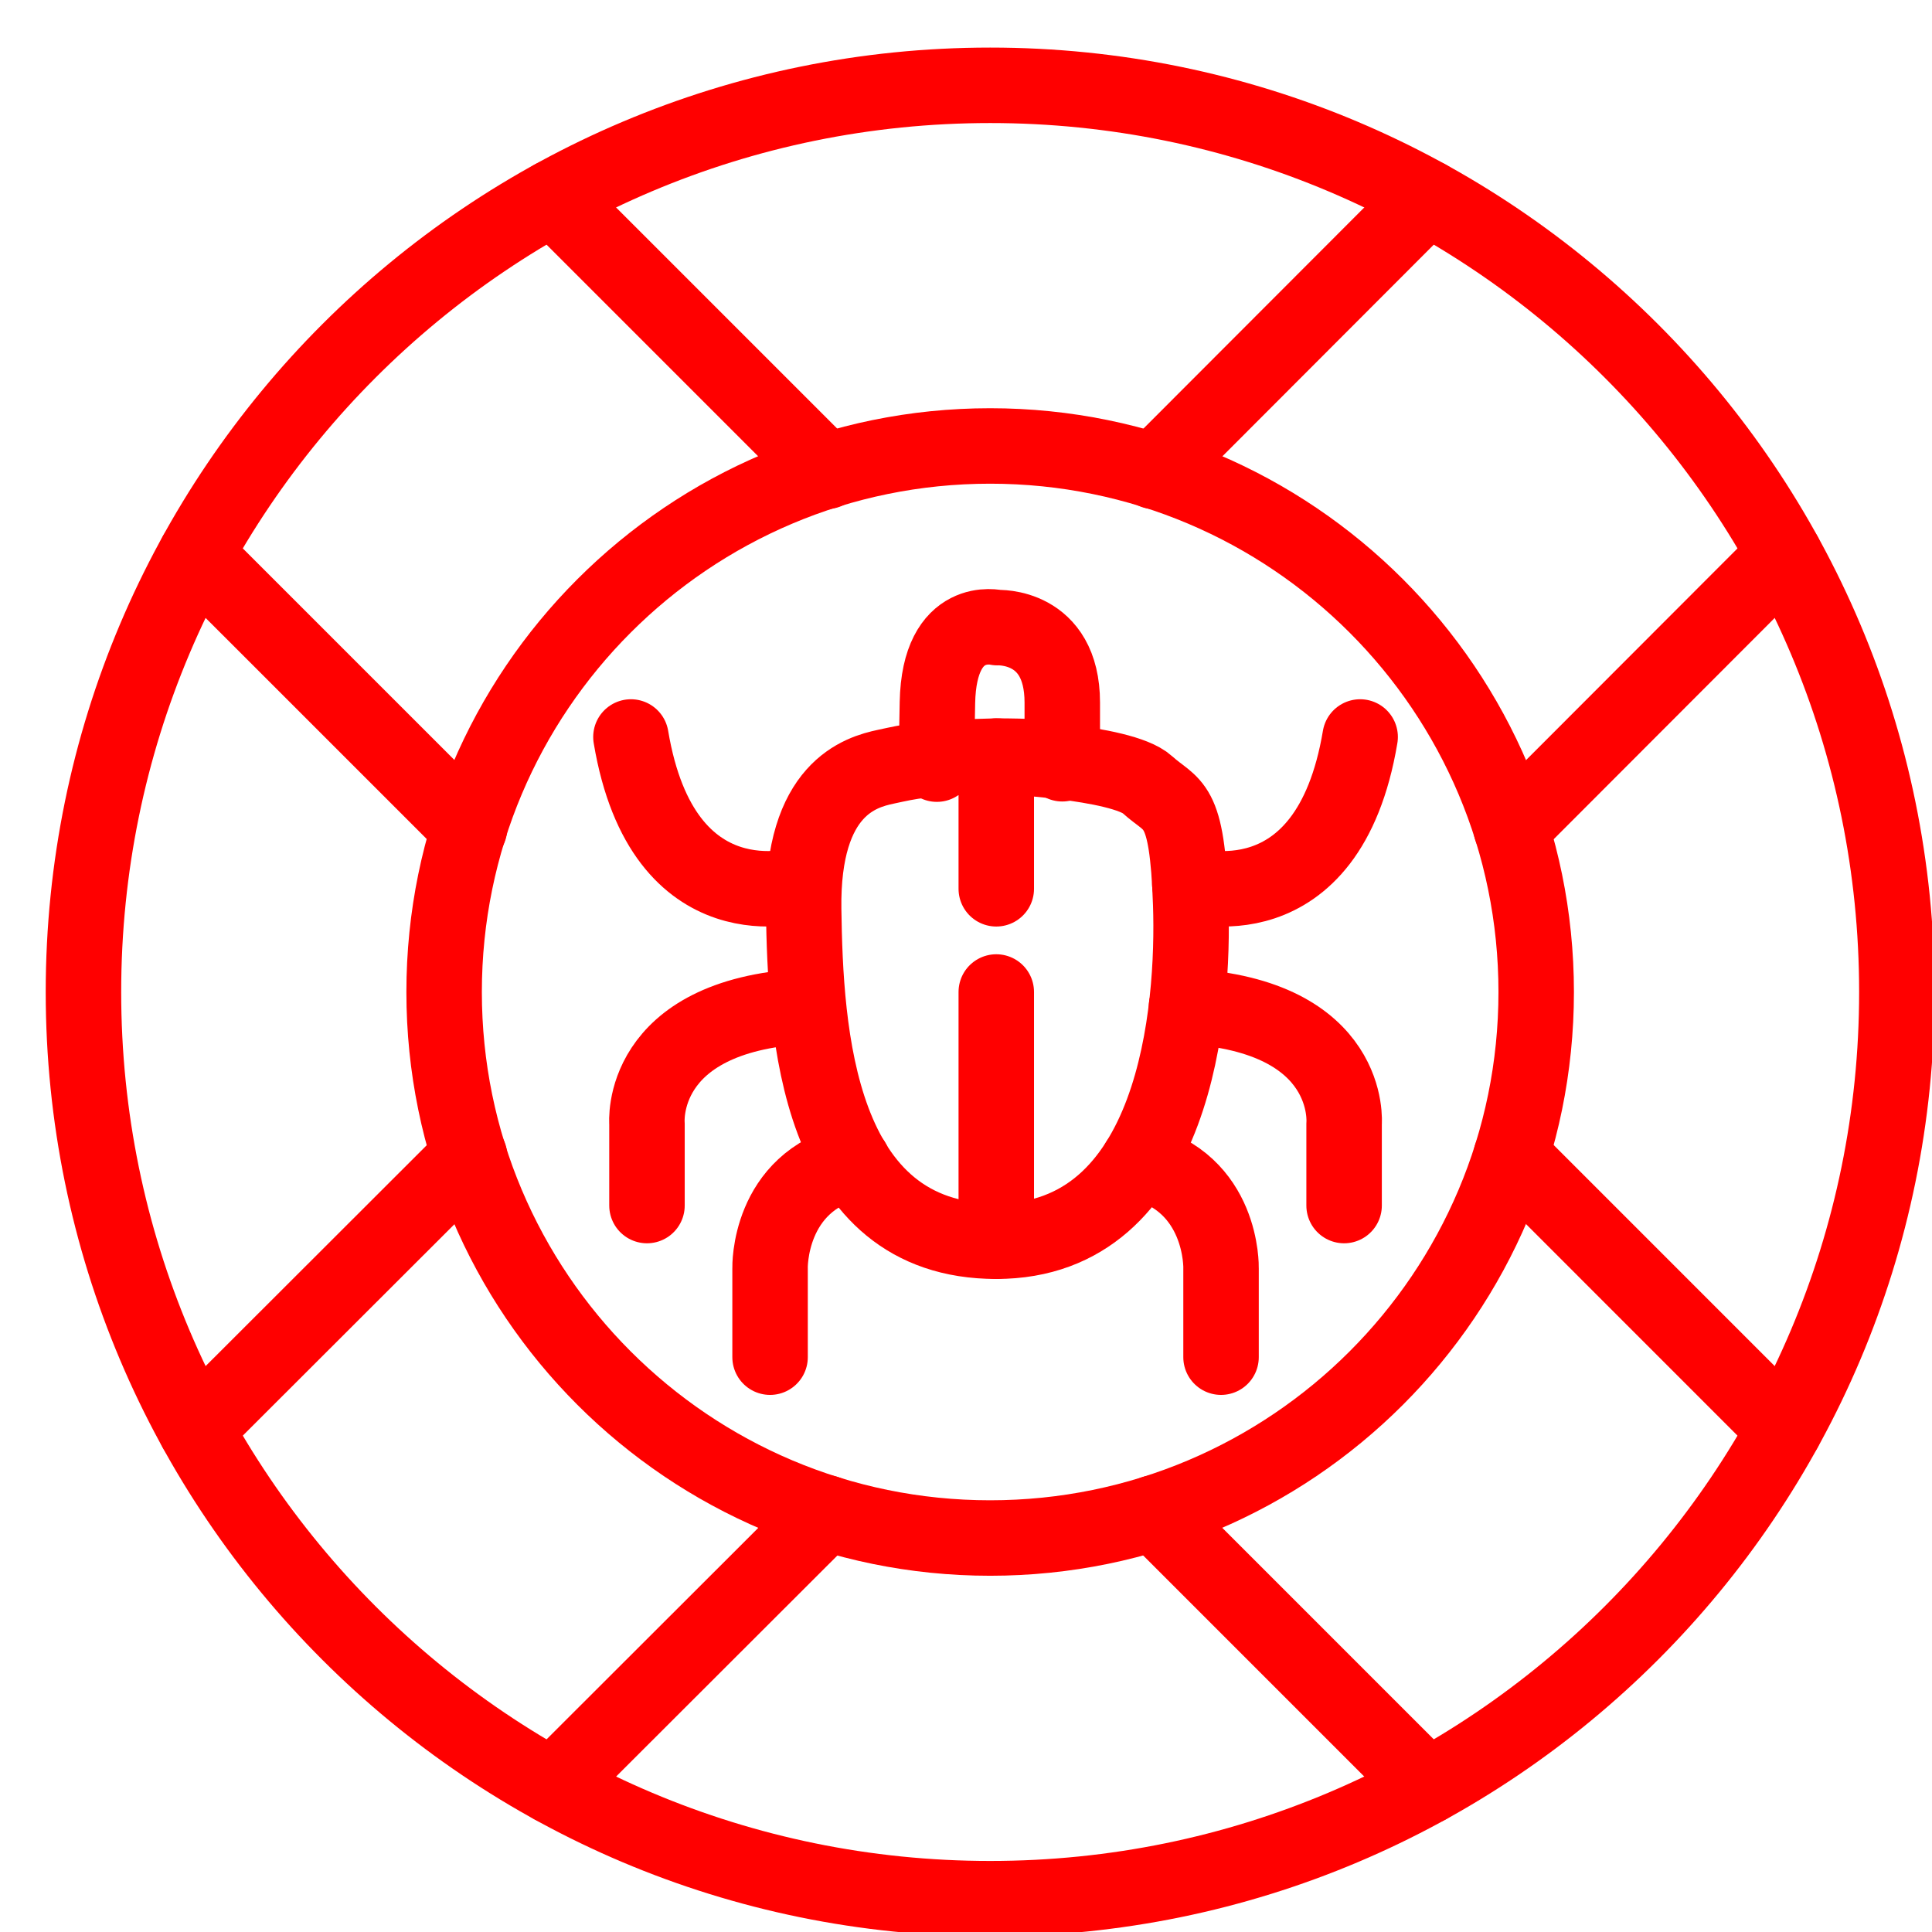
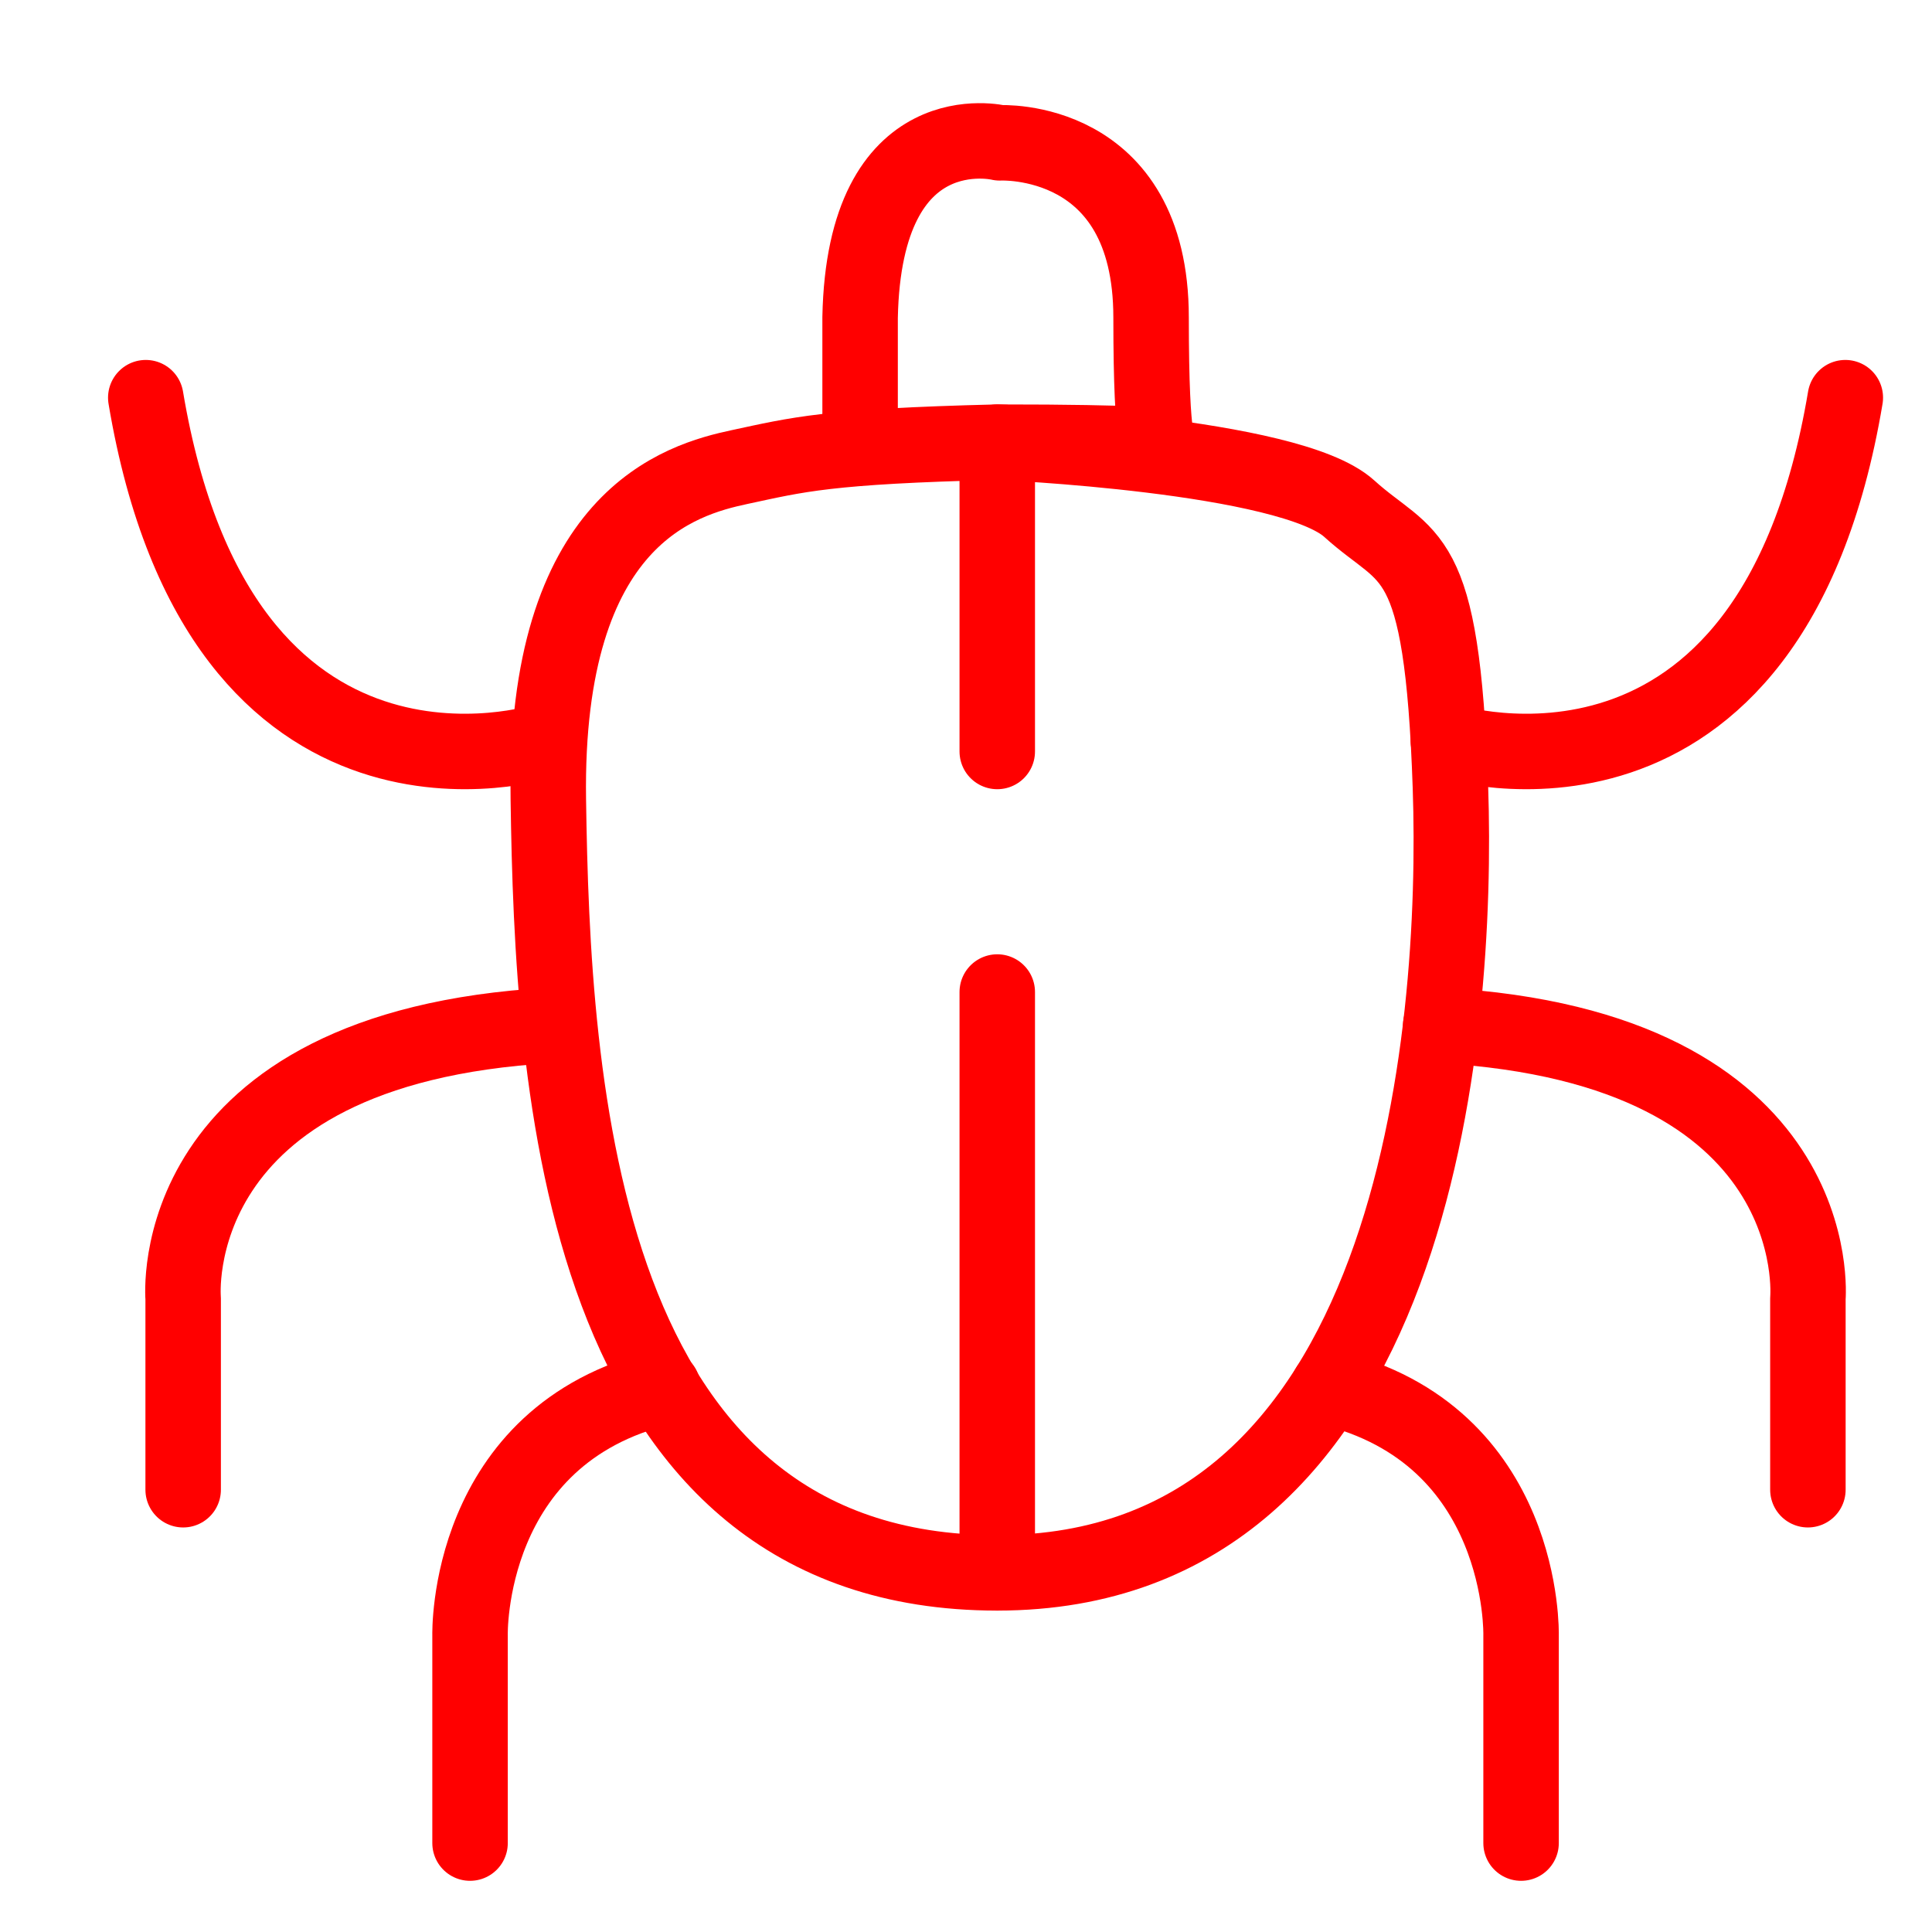
- <svg xmlns="http://www.w3.org/2000/svg" version="1.1" x="0px" y="0px" width="128px" height="128px" viewBox="0 0 128 128" enable-background="new 0 0 128 128" xml:space="preserve">
-   <g id="Calque_1">
-     <g>
-       <g>
-         <path fill="none" stroke="#FF0000" stroke-width="5" stroke-linecap="round" stroke-linejoin="round" stroke-miterlimit="10" d="     M101.777,65.724c0,19.979-16.197,36.174-36.177,36.174c-19.979,0-36.176-16.195-36.176-36.174     c0-19.981,16.197-36.178,36.176-36.178C85.58,29.546,101.777,45.742,101.777,65.724z" />
-         <path fill="none" stroke="#FF0000" stroke-width="5" stroke-linecap="round" stroke-linejoin="round" stroke-miterlimit="10" d="     M125.672,65.724c0,33.175-26.896,60.069-60.071,60.069c-33.177,0-60.072-26.895-60.072-60.069     c0-33.179,26.895-60.072,60.072-60.072C98.775,5.651,125.672,32.545,125.672,65.724z" />
-       </g>
-       <line fill="none" stroke="#FF0000" stroke-width="5" stroke-linecap="round" stroke-linejoin="round" stroke-miterlimit="10" x1="118.23" y1="36.75" x2="100.117" y2="54.885" />
-       <line fill="none" stroke="#FF0000" stroke-width="5" stroke-linecap="round" stroke-linejoin="round" stroke-miterlimit="10" x1="94.573" y1="13.091" x2="76.459" y2="31.228" />
-       <line fill="none" stroke="#FF0000" stroke-width="5" stroke-linecap="round" stroke-linejoin="round" stroke-miterlimit="10" x1="54.764" y1="100.238" x2="36.628" y2="118.353" />
-       <line fill="none" stroke="#FF0000" stroke-width="5" stroke-linecap="round" stroke-linejoin="round" stroke-miterlimit="10" x1="31.105" y1="76.578" x2="12.968" y2="94.695" />
-       <line fill="none" stroke="#FF0000" stroke-width="5" stroke-linecap="round" stroke-linejoin="round" stroke-miterlimit="10" x1="94.573" y1="118.353" x2="76.459" y2="100.238" />
-       <line fill="none" stroke="#FF0000" stroke-width="5" stroke-linecap="round" stroke-linejoin="round" stroke-miterlimit="10" x1="118.23" y1="94.695" x2="100.117" y2="76.578" />
-       <line fill="none" stroke="#FF0000" stroke-width="5" stroke-linecap="round" stroke-linejoin="round" stroke-miterlimit="10" x1="31.105" y1="54.885" x2="12.968" y2="36.75" />
-       <line fill="none" stroke="#FF0000" stroke-width="5" stroke-linecap="round" stroke-linejoin="round" stroke-miterlimit="10" x1="54.764" y1="31.228" x2="36.628" y2="13.091" />
-     </g>
-   </g>
+ <svg xmlns="http://www.w3.org/2000/svg" version="1.1" id="Calque_1" x="0px" y="0px" width="128px" height="128px" viewBox="0 0 128 128" enable-background="new 0 0 128 128" xml:space="preserve">
  <g id="Calque_3_1_">
-     <path fill="none" stroke="#FF0000" stroke-width="5" stroke-linecap="round" stroke-linejoin="round" stroke-miterlimit="10" d="   M66.006,50.092c0,0,8.314,0.354,10.008,1.891c1.691,1.536,2.638,0.945,2.874,7.917c0.236,6.972-0.946,22.335-12.882,22.335   c-11.935,0-12.644-13.944-12.762-21.981c-0.118-8.036,3.781-9.099,5.436-9.454C60.334,50.446,61.162,50.21,66.006,50.092z" />
-     <path fill="none" stroke="#FF0000" stroke-width="5" stroke-linecap="round" stroke-linejoin="round" stroke-miterlimit="10" d="   M78.83,58.596c0,0,9.156,2.912,11.283-9.769" />
-     <path fill="none" stroke="#FF0000" stroke-width="5" stroke-linecap="round" stroke-linejoin="round" stroke-miterlimit="10" d="   M89.05,79.871v-5.437c0,0,0.633-7.134-10.438-7.762" />
-     <path fill="none" stroke="#FF0000" stroke-width="5" stroke-linecap="round" stroke-linejoin="round" stroke-miterlimit="10" d="   M80.897,89.916v-5.908c0,0,0.147-5.702-5.48-7.046" />
-     <path fill="none" stroke="#FF0000" stroke-width="5" stroke-linecap="round" stroke-linejoin="round" stroke-miterlimit="10" d="   M53.085,58.596c0,0-9.157,2.912-11.284-9.769" />
-     <path fill="none" stroke="#FF0000" stroke-width="5" stroke-linecap="round" stroke-linejoin="round" stroke-miterlimit="10" d="   M42.864,79.871v-5.437c0,0-0.631-7.134,10.438-7.762" />
-     <path fill="none" stroke="#FF0000" stroke-width="5" stroke-linecap="round" stroke-linejoin="round" stroke-miterlimit="10" d="   M51.019,89.916v-5.908c0,0-0.149-5.702,5.48-7.046" />
-     <line fill="none" stroke="#FF0000" stroke-width="5" stroke-linecap="round" stroke-linejoin="round" stroke-miterlimit="10" x1="66.006" y1="65.722" x2="66.006" y2="82.235" />
-     <path fill="none" stroke="#FF0000" stroke-width="5" stroke-linecap="round" stroke-linejoin="round" stroke-miterlimit="10" d="   M66.006,58.885v-8.793c4.269,0,4.373,0.37,4.373,0.37s0,1.285,0-3.915c0-5.2-4.302-4.964-4.302-4.964s-3.853-0.945-3.97,4.964   c-0.118,5.908,0,3.66,0,3.66" />
+     <path fill="none" stroke="#FF0000" stroke-width="5" stroke-linecap="round" stroke-linejoin="round" stroke-miterlimit="10" d="   M66.071,29.294c0,0,19.378,0.825,23.324,4.408c3.942,3.58,6.149,2.203,6.7,18.451c0.549,16.25-2.207,52.053-30.024,52.053   c-27.817,0-29.469-32.496-29.743-51.228c-0.275-18.729,8.812-21.207,12.669-22.034C52.852,30.119,54.782,29.569,66.071,29.294z" />
+     <path fill="none" stroke="#FF0000" stroke-width="5" stroke-linecap="round" stroke-linejoin="round" stroke-miterlimit="10" d="   M95.959,49.115c0,0,21.34,6.786,26.298-22.768" />
+     <path fill="none" stroke="#FF0000" stroke-width="5" stroke-linecap="round" stroke-linejoin="round" stroke-miterlimit="10" d="   M119.778,98.698V86.025c0,0,1.477-16.626-24.329-18.089" />
+     <path fill="none" stroke="#FF0000" stroke-width="5" stroke-linecap="round" stroke-linejoin="round" stroke-miterlimit="10" d="   M100.775,122.109v-13.77c0,0,0.344-13.287-12.771-16.422" />
+     <path fill="none" stroke="#FF0000" stroke-width="5" stroke-linecap="round" stroke-linejoin="round" stroke-miterlimit="10" d="   M35.957,49.115c0,0-21.341,6.786-26.299-22.768" />
+     <path fill="none" stroke="#FF0000" stroke-width="5" stroke-linecap="round" stroke-linejoin="round" stroke-miterlimit="10" d="   M12.135,98.698V86.025c0,0-1.471-16.626,24.328-18.089" />
+     <path fill="none" stroke="#FF0000" stroke-width="5" stroke-linecap="round" stroke-linejoin="round" stroke-miterlimit="10" d="   M31.142,122.109v-13.77c0,0-0.347-13.287,12.772-16.422" />
+     <line fill="none" stroke="#FF0000" stroke-width="5" stroke-linecap="round" stroke-linejoin="round" stroke-miterlimit="10" x1="66.071" y1="65.724" x2="66.071" y2="104.206" />
+     <path fill="none" stroke="#FF0000" stroke-width="5" stroke-linecap="round" stroke-linejoin="round" stroke-miterlimit="10" d="   M66.071,49.787V29.294c9.95,0,10.773,0.267,10.773,0.267s-0.582,0.596-0.582-8.528c0-12.119-10.025-11.569-10.025-11.569   s-8.98-2.202-9.253,11.569c0,8.53,0,8.53,0,8.53" />
  </g>
  <g id="Calque_2_1_" display="none">
    <g id="Calque_3" display="inline">
      <g>
        <path fill="none" stroke="#FF0000" stroke-width="5" stroke-linecap="round" stroke-linejoin="round" stroke-miterlimit="10" d="     M56.654,55.605c0,0.578-0.469,1.049-1.049,1.049H5.548c-0.579,0-1.048-0.471-1.048-1.049V5.548C4.5,4.969,4.969,4.5,5.548,4.5     h50.058c0.58,0,1.049,0.469,1.049,1.048L56.654,55.605L56.654,55.605z" />
        <circle fill="#FF0000" cx="16.424" cy="17.481" r="3.704" />
        <line fill="none" stroke="#FF0000" stroke-width="4" stroke-miterlimit="10" x1="24.219" y1="17.481" x2="46.231" y2="17.481" />
        <circle fill="#FF0000" cx="16.424" cy="30.577" r="3.704" />
        <line fill="none" stroke="#FF0000" stroke-width="4" stroke-miterlimit="10" x1="24.219" y1="30.578" x2="46.231" y2="30.578" />
        <circle fill="#FF0000" cx="16.424" cy="43.673" r="3.704" />
        <line fill="none" stroke="#FF0000" stroke-width="4" stroke-miterlimit="10" x1="24.219" y1="43.672" x2="46.231" y2="43.672" />
      </g>
    </g>
  </g>
</svg>
